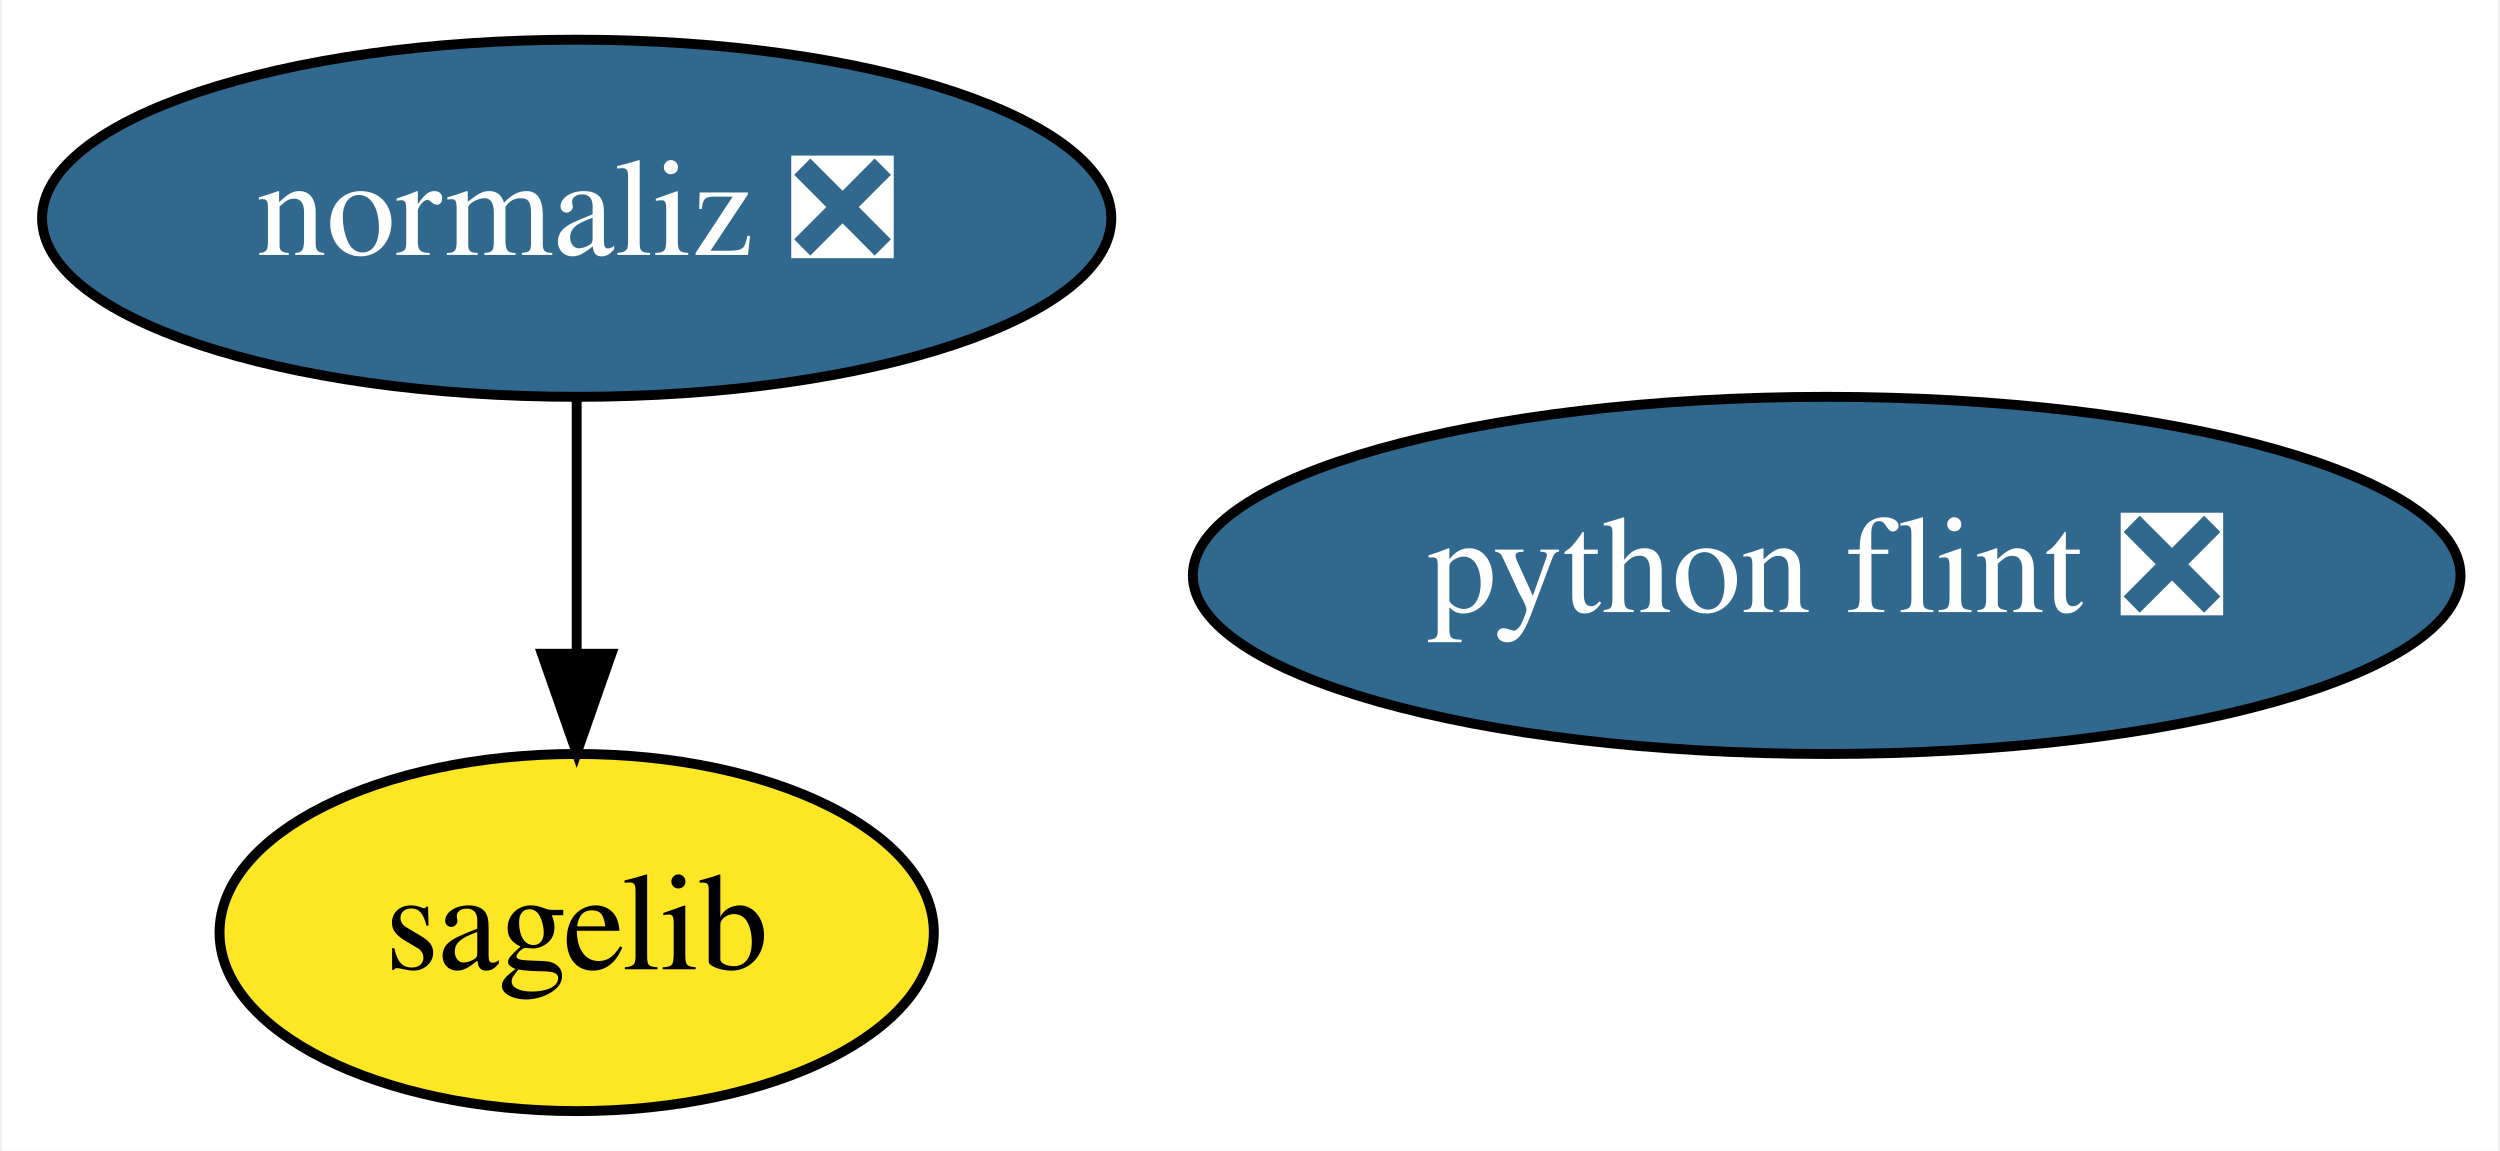
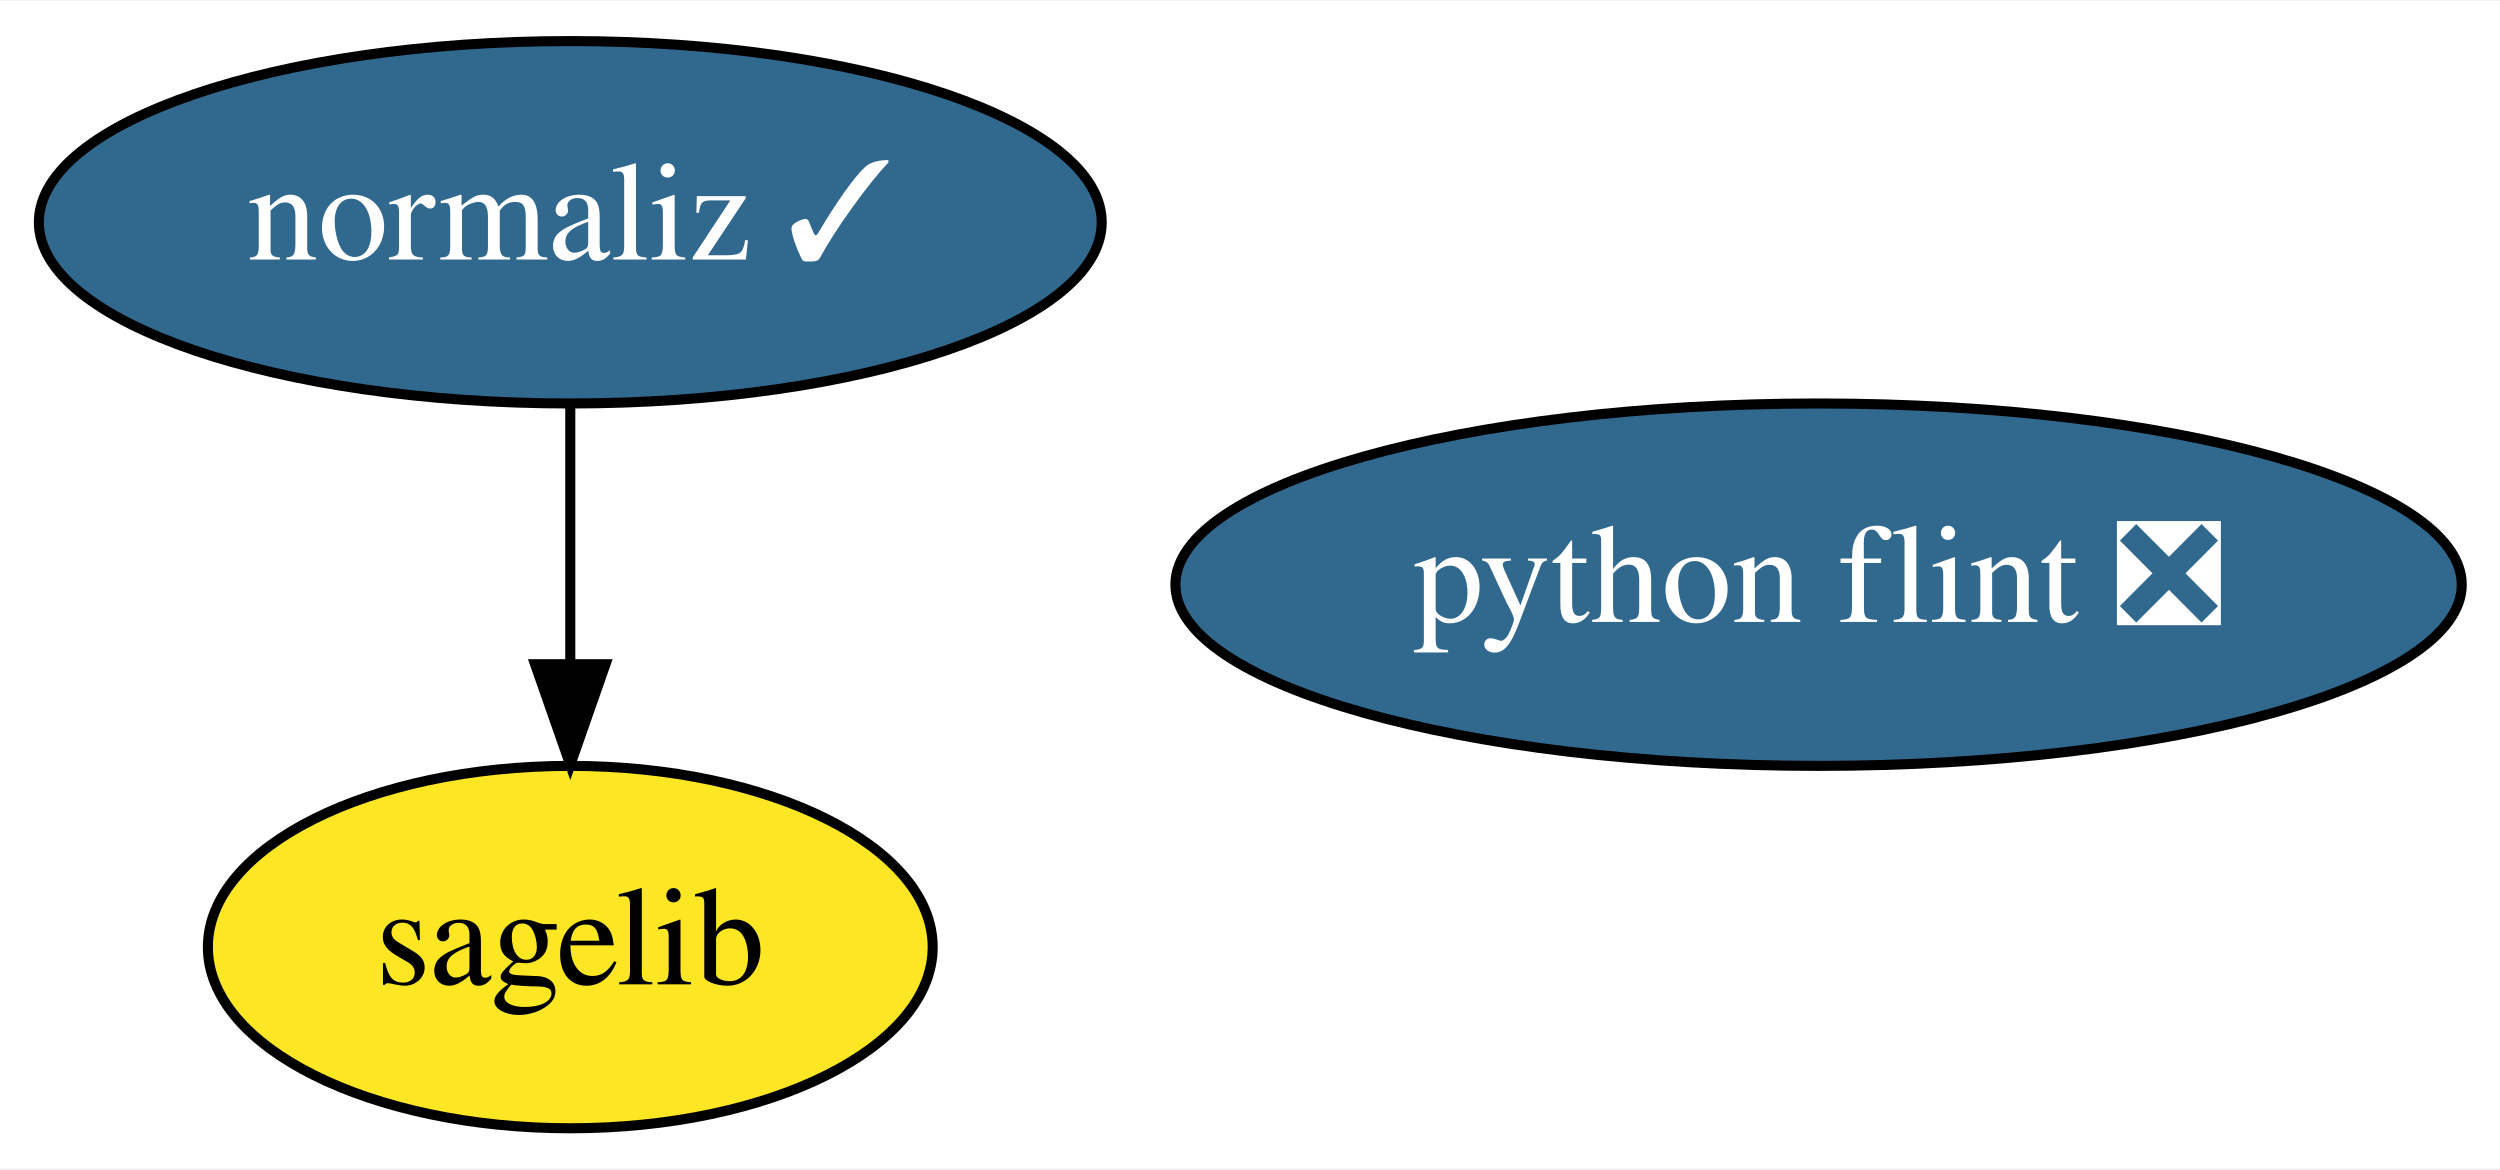
- <svg xmlns="http://www.w3.org/2000/svg" xmlns:xlink="http://www.w3.org/1999/xlink" width="252pt" height="116pt" viewBox="0.00 0.00 251.64 116.00">
+ <svg xmlns="http://www.w3.org/2000/svg" xmlns:xlink="http://www.w3.org/1999/xlink" width="248pt" height="116pt" viewBox="0.00 0.00 248.34 116.00">
  <g id="graph0" class="graph" transform="scale(1 1) rotate(0) translate(4 112)">
-     <polygon fill="white" stroke="transparent" points="-4,4 -4,-112 247.64,-112 247.64,4 -4,4" />
+     <polygon fill="white" stroke="transparent" points="-4,4 -4,-112 244.34,-112 244.34,4 -4,4" />
    <g id="node1" class="node">
      <g id="a_node1">
        <a xlink:href="https://github.com/conda-forge/sagelib-feedstock" xlink:title="sagelib">
-           <ellipse fill="#fde725" stroke="black" cx="53.95" cy="-18" rx="36" ry="18" />
-           <text text-anchor="middle" x="53.95" y="-14.3" font-family="Times,serif" font-size="14.00">sagelib</text>
+           <ellipse fill="#fde725" stroke="black" cx="52.65" cy="-18" rx="36" ry="18" />
+           <text text-anchor="middle" x="52.65" y="-14.3" font-family="Times,serif" font-size="14.00">sagelib</text>
        </a>
      </g>
    </g>
    <g id="node2" class="node">
      <g id="a_node2">
        <a xlink:href="https://github.com/conda-forge/python-flint-feedstock/pull/9" xlink:title="python flint ❎">
-           <ellipse fill="#31688e" stroke="black" cx="179.95" cy="-54" rx="63.89" ry="18" />
-           <text text-anchor="middle" x="179.95" y="-50.3" font-family="Times,serif" font-size="14.00" fill="white">python flint ❎</text>
+           <ellipse fill="#31688e" stroke="black" cx="176.65" cy="-54" rx="63.89" ry="18" />
+           <text text-anchor="middle" x="176.65" y="-50.3" font-family="Times,serif" font-size="14.00" fill="white">python flint ❎</text>
        </a>
      </g>
    </g>
    <g id="node3" class="node">
      <g id="a_node3">
-         <a xlink:href="https://github.com/conda-forge/normaliz-feedstock/pull/26" xlink:title="normaliz ❎">
-           <ellipse fill="#31688e" stroke="black" cx="53.95" cy="-90" rx="53.89" ry="18" />
-           <text text-anchor="middle" x="53.95" y="-86.3" font-family="Times,serif" font-size="14.00" fill="white">normaliz ❎</text>
+         <a xlink:href="https://github.com/conda-forge/normaliz-feedstock/pull/26" xlink:title="normaliz ✓">
+           <ellipse fill="#31688e" stroke="black" cx="52.65" cy="-90" rx="52.79" ry="18" />
+           <text text-anchor="middle" x="52.65" y="-86.3" font-family="Times,serif" font-size="14.00" fill="white">normaliz ✓</text>
        </a>
      </g>
    </g>
    <g id="edge1" class="edge">
-       <path fill="none" stroke="black" d="M53.95,-71.7C53.95,-63.98 53.95,-54.71 53.95,-46.11" />
-       <polygon fill="black" stroke="black" points="57.45,-46.1 53.95,-36.1 50.45,-46.1 57.45,-46.1" />
+       <path fill="none" stroke="black" d="M52.65,-71.7C52.65,-63.98 52.65,-54.71 52.65,-46.11" />
+       <polygon fill="black" stroke="black" points="56.15,-46.1 52.65,-36.1 49.15,-46.1 56.15,-46.1" />
    </g>
  </g>
</svg>
